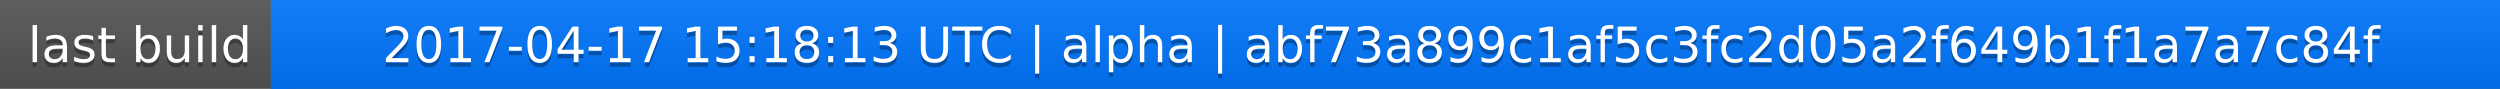
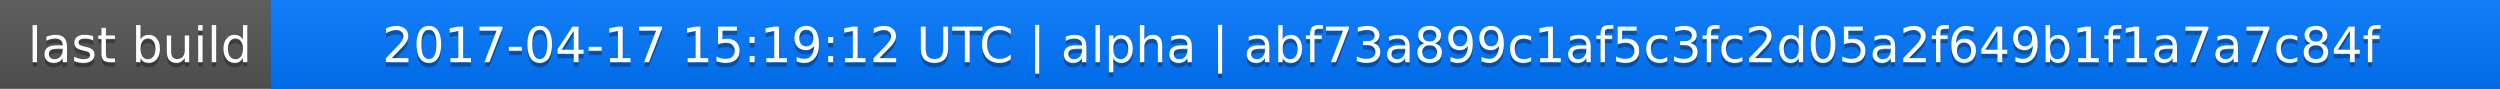
<svg xmlns="http://www.w3.org/2000/svg" width="563" height="20">
  <linearGradient id="a" x2="0" y2="100%">
    <stop offset="0" stop-color="#bbb" stop-opacity=".1" />
    <stop offset="1" stop-opacity=".1" />
  </linearGradient>
  <rect rx="0" width="563" height="20" fill="#555" />
  <rect rx="0" x="61" width="502" height="20" fill="#07f" />
  <path fill="#07f" d="M61 0h4v20h-4z" />
  <rect rx="0" width="563" height="20" fill="url(#a)" />
  <g fill="#fff" text-anchor="middle" font-family="DejaVu Sans,Verdana,Geneva,sans-serif" font-size="11">
    <text x="31.5" y="15" fill="#010101" fill-opacity=".3">last build</text>
    <text x="31.5" y="14">last build</text>
-     <text x="311" y="15" fill="#010101" fill-opacity=".3">2017-04-17 15:18:13 UTC | alpha | abf73a899c1af5c3fc2d05a2f649b1f1a7a7c84f</text>
-     <text x="311" y="14">2017-04-17 15:18:13 UTC | alpha | abf73a899c1af5c3fc2d05a2f649b1f1a7a7c84f</text>
+     <text x="311" y="15" fill="#010101" fill-opacity=".3">2017-04-17 15:19:12 UTC | alpha | abf73a899c1af5c3fc2d05a2f649b1f1a7a7c84f</text>
+     <text x="311" y="14">2017-04-17 15:19:12 UTC | alpha | abf73a899c1af5c3fc2d05a2f649b1f1a7a7c84f</text>
  </g>
</svg>
